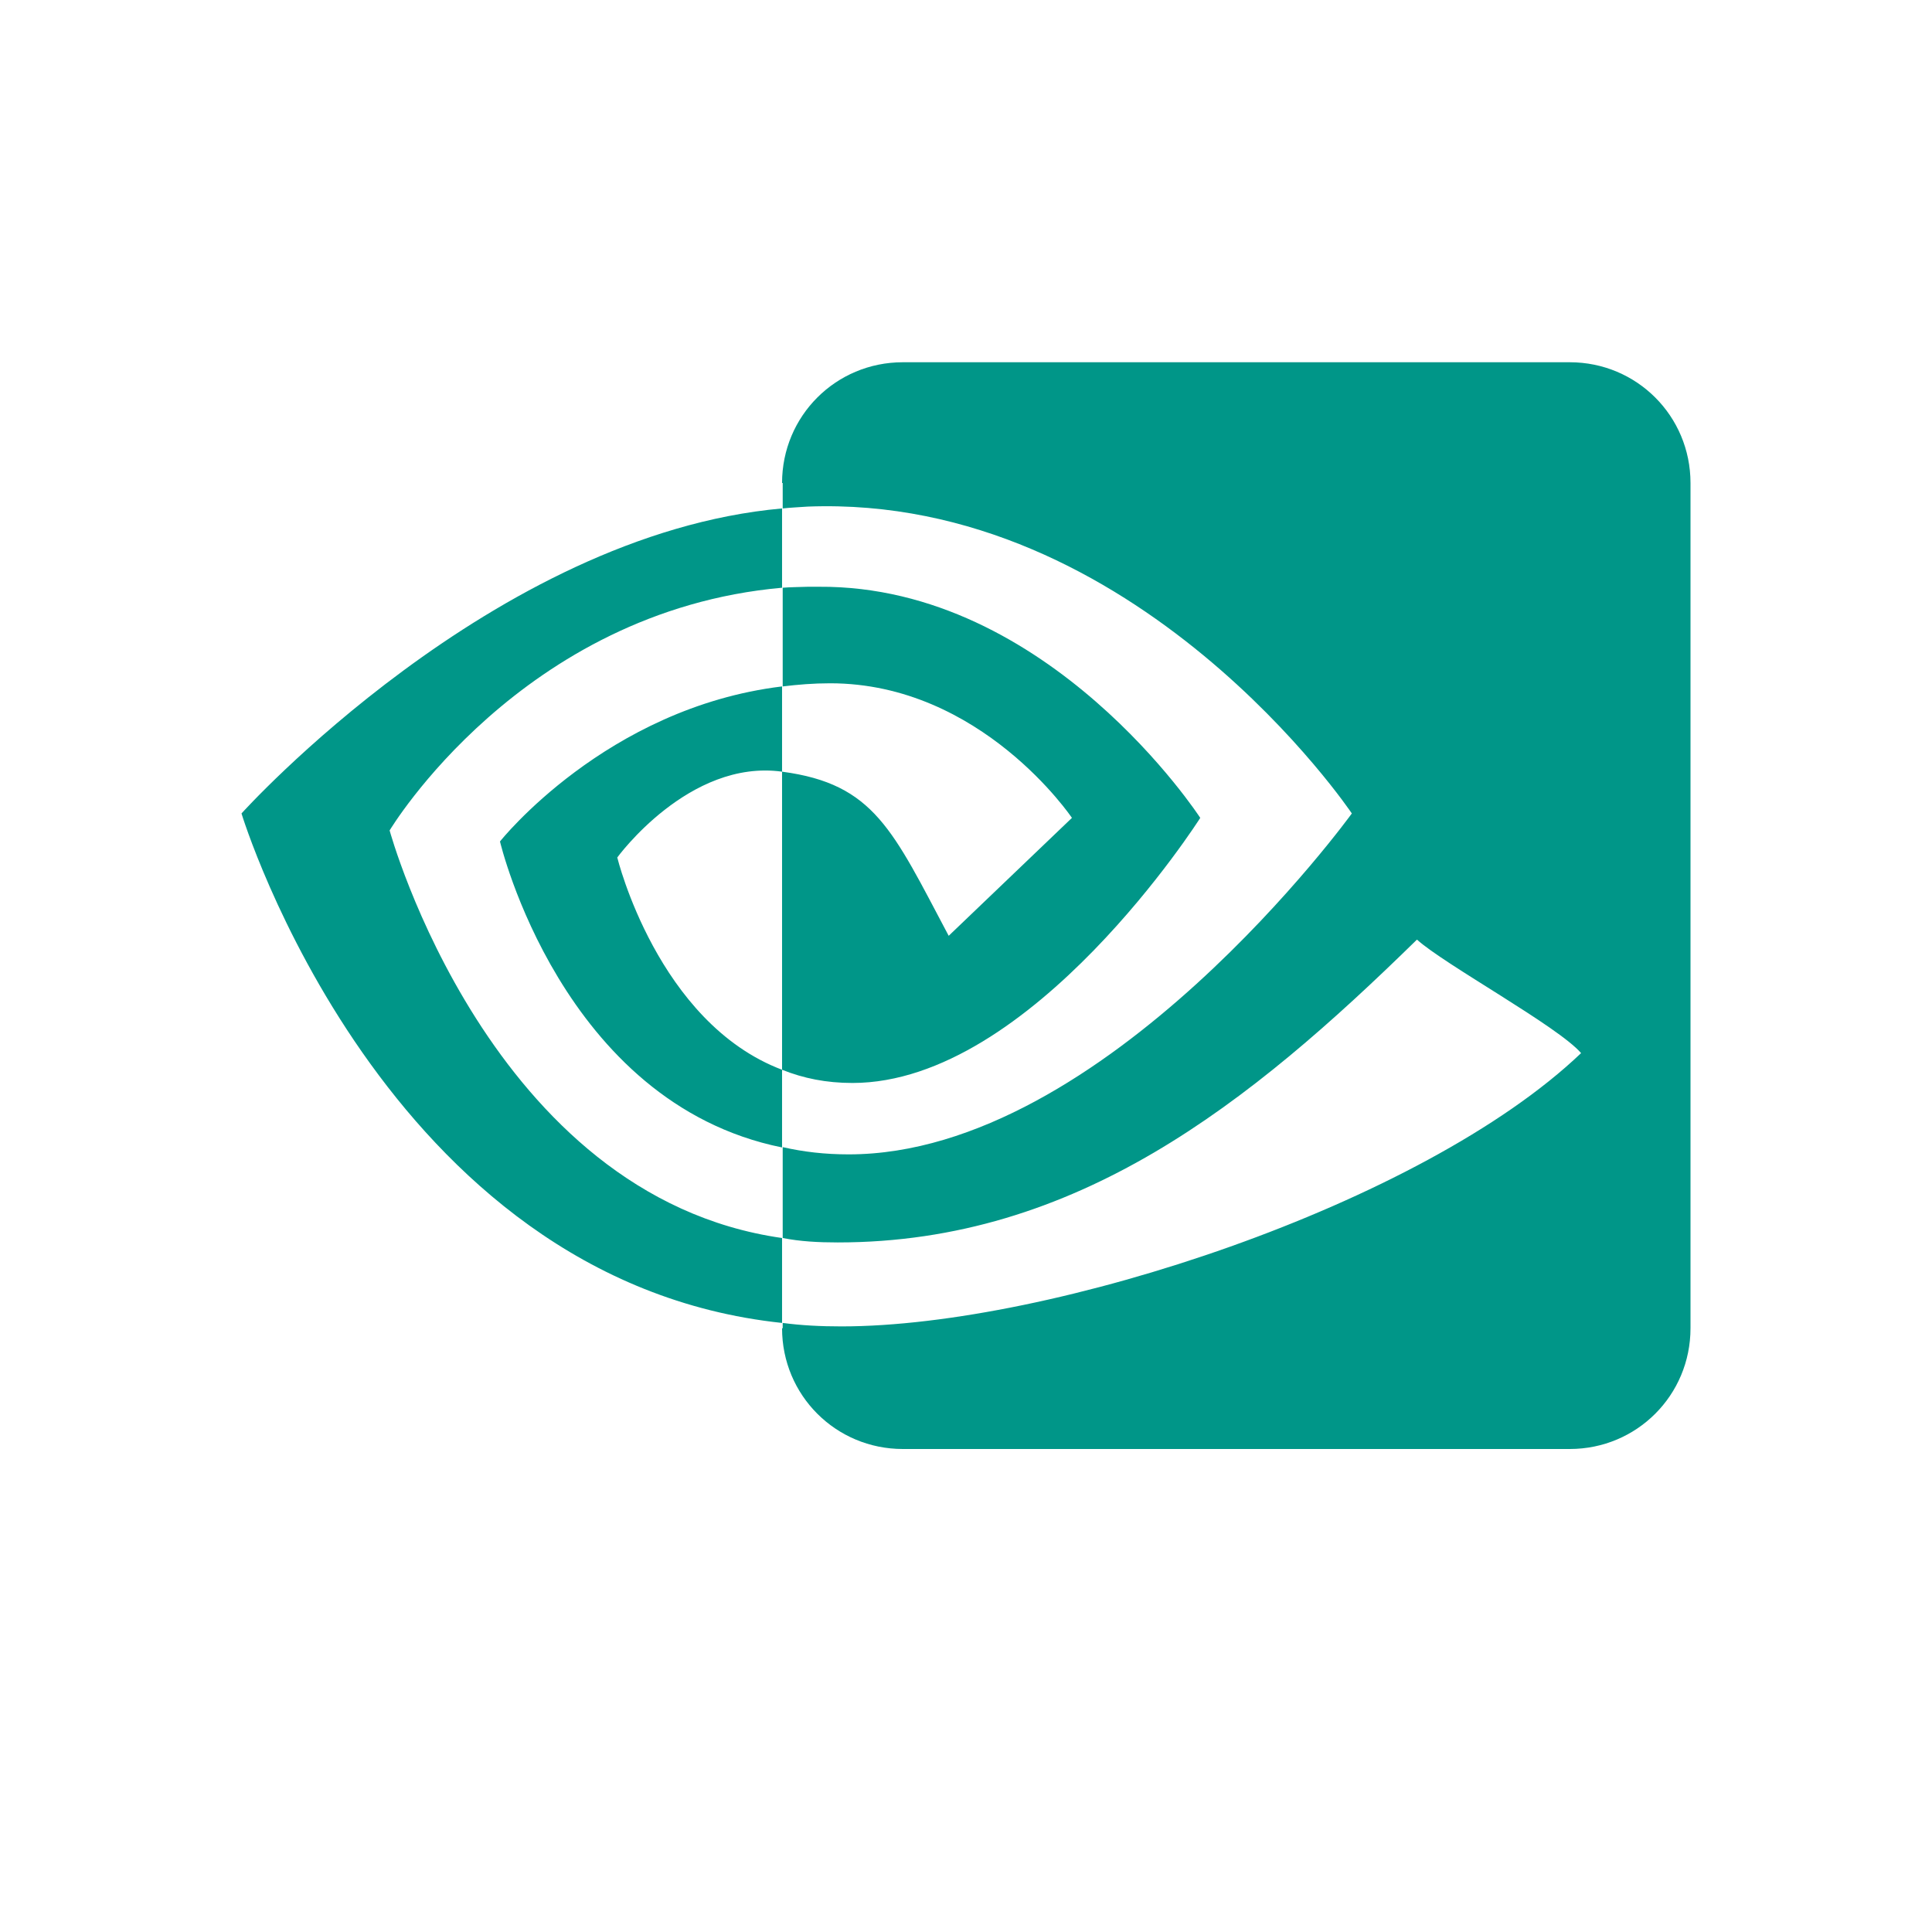
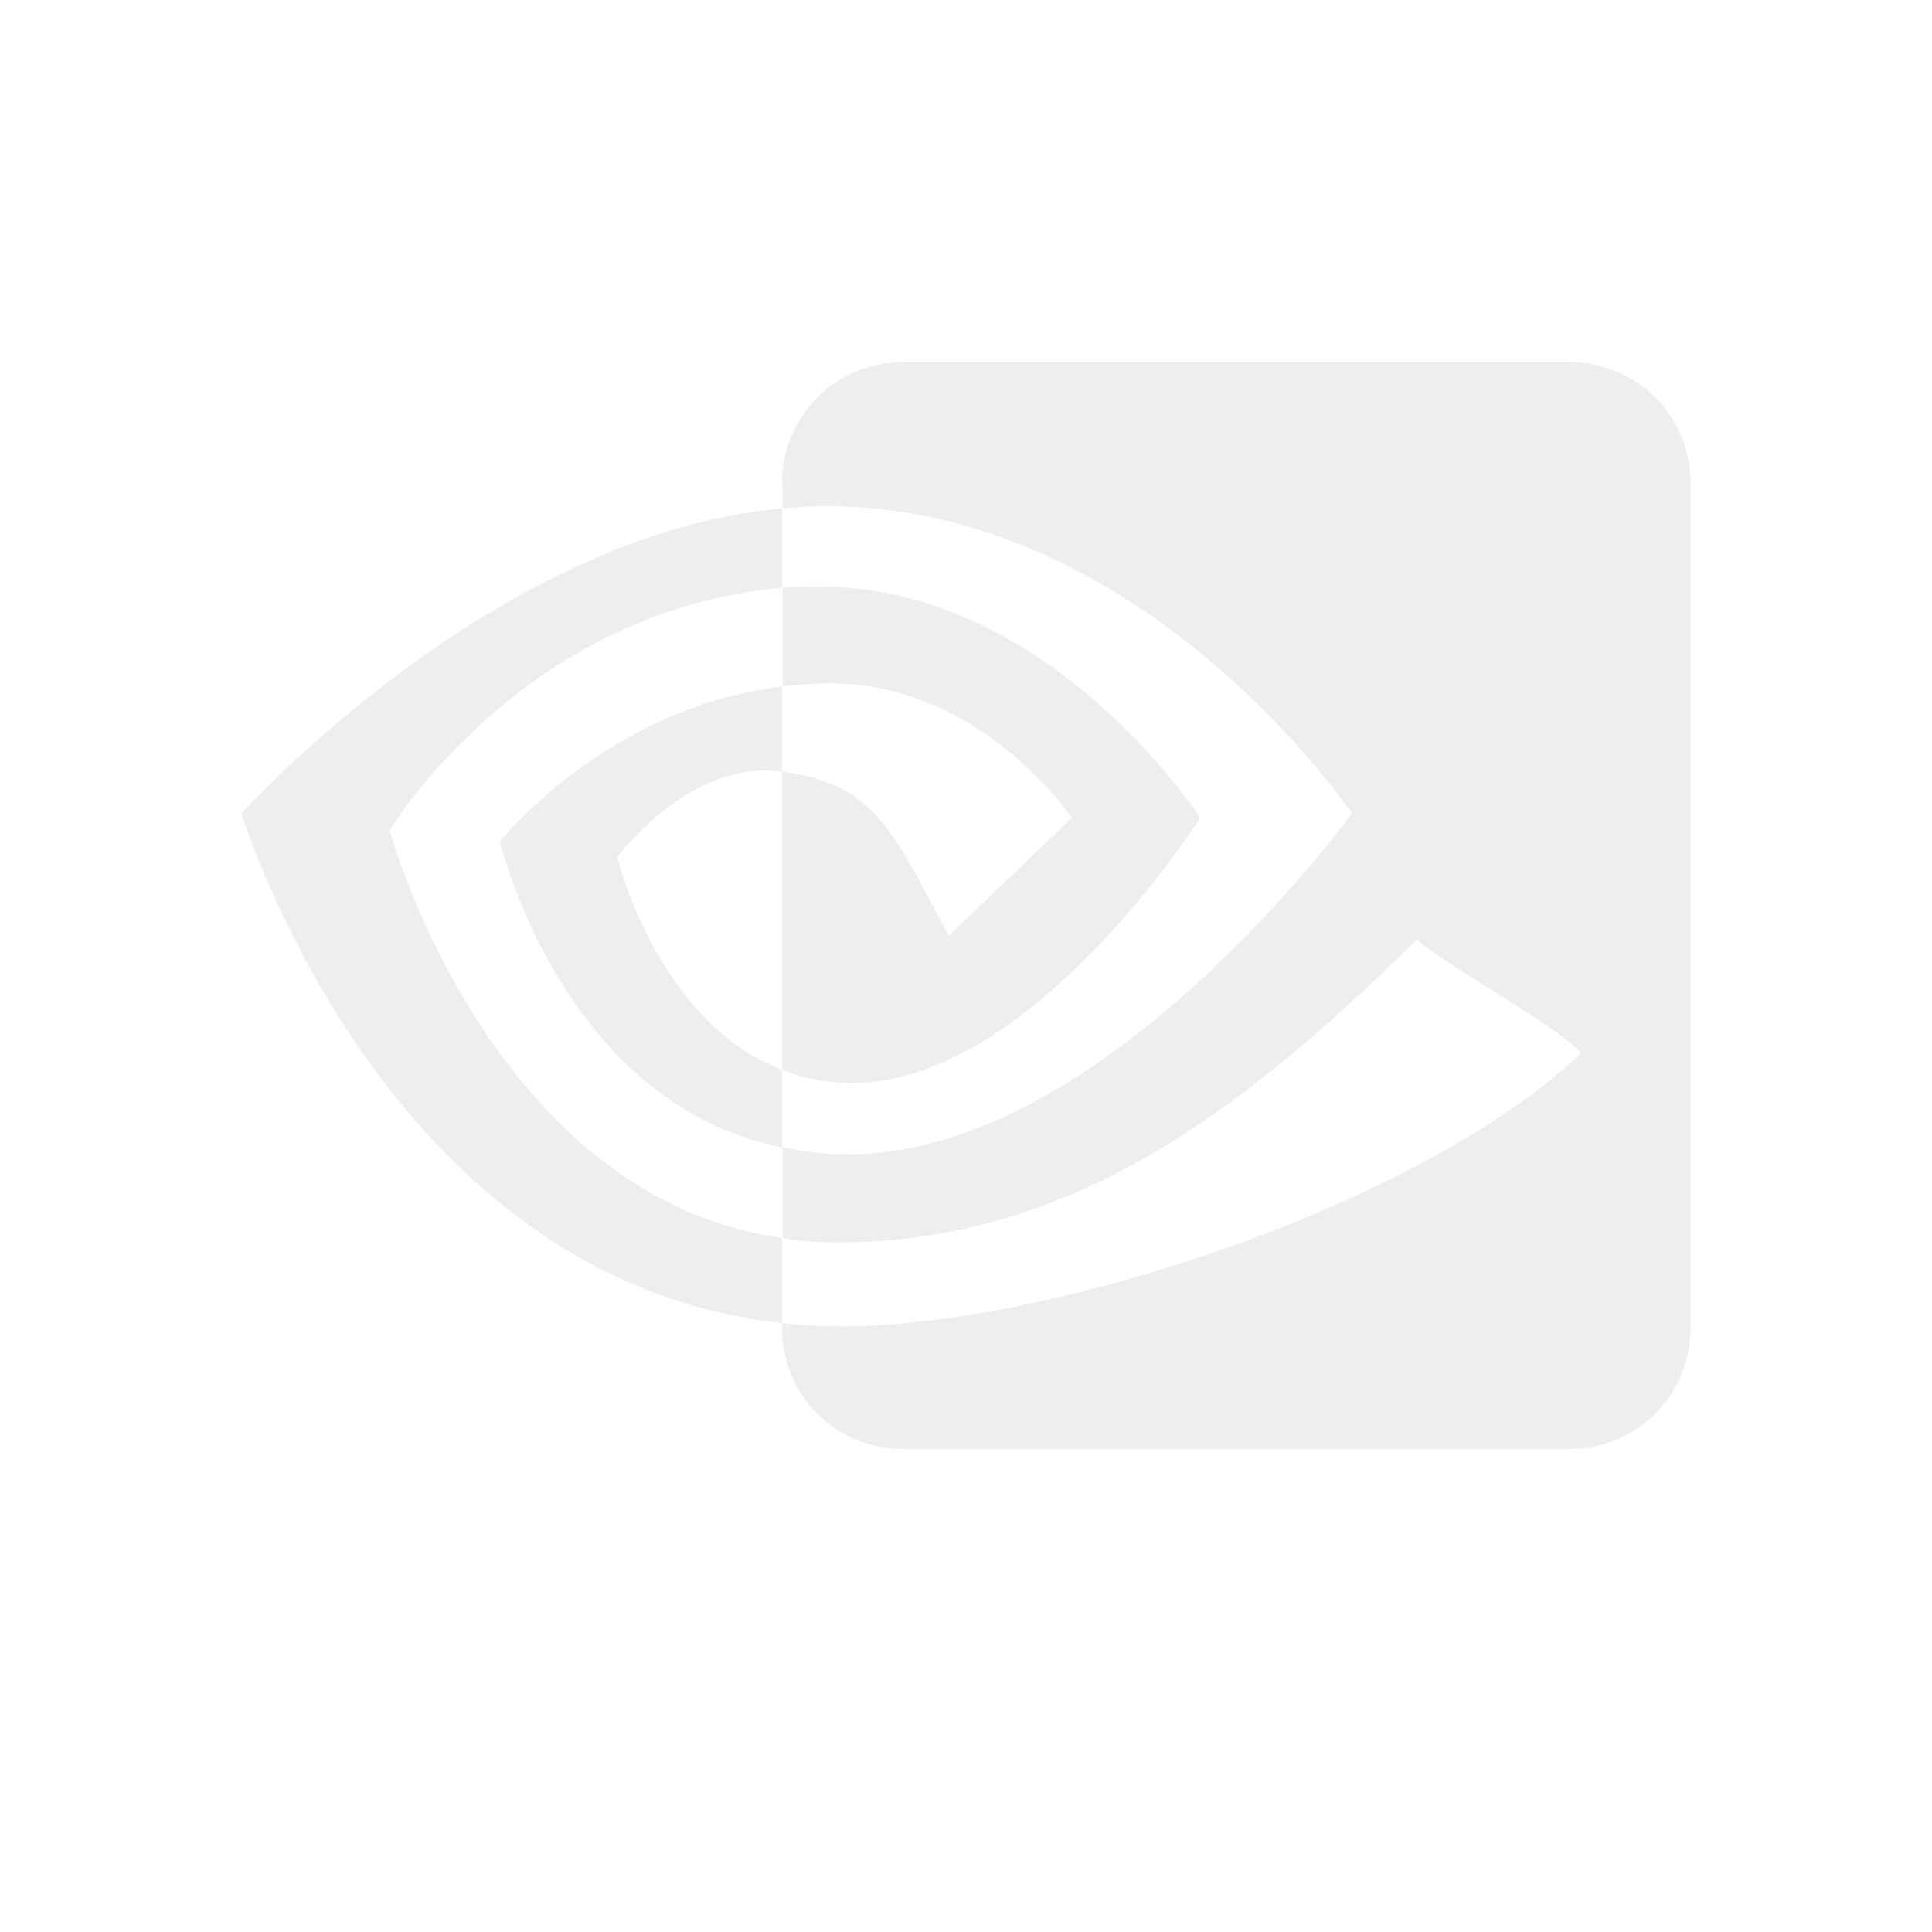
<svg xmlns="http://www.w3.org/2000/svg" width="24px" height="24px" viewBox="0 0 24 24" version="1.1">
  <g id="surface1">
-     <path style=" stroke:none;fill-rule:nonzero;fill:rgb(0%,58.824%,53.333%);fill-opacity:1;" d="M 11.215 4.5 C 10.383 4.5 9.715 5.168 9.715 6 L 9.723 6 L 9.723 6.316 C 9.82 6.305 9.926 6.301 10.035 6.293 C 14.129 6.137 16.793 10.105 16.793 10.105 C 16.793 10.105 13.73 14.34 10.543 14.34 C 10.246 14.34 9.98 14.309 9.723 14.25 L 9.723 15.379 C 9.938 15.422 10.168 15.434 10.406 15.434 C 13.371 15.434 15.52 13.711 17.602 11.672 C 17.941 11.98 19.355 12.75 19.641 13.082 C 17.668 14.965 13.059 16.477 10.453 16.477 C 10.195 16.477 9.957 16.465 9.723 16.434 L 9.723 16.5 L 9.715 16.5 C 9.715 17.332 10.383 18 11.215 18 L 19.5 18 C 20.332 18 21 17.332 21 16.5 L 21 6 C 21 5.168 20.332 4.5 19.5 4.5 Z M 9.715 6.316 C 6.121 6.637 3 10.105 3 10.105 C 3 10.105 4.762 15.91 9.715 16.434 L 9.715 15.379 C 6.082 14.863 4.84 10.316 4.84 10.316 C 4.84 10.316 6.469 7.59 9.715 7.301 Z M 10.035 7.289 C 9.926 7.293 9.82 7.293 9.723 7.301 L 9.723 8.527 C 9.914 8.504 10.105 8.488 10.312 8.488 C 12.191 8.488 13.316 10.16 13.316 10.16 L 11.785 11.625 C 11.09 10.316 10.863 9.738 9.715 9.586 L 9.715 13.289 C 9.98 13.395 10.262 13.453 10.59 13.453 C 12.82 13.453 14.91 10.16 14.91 10.16 C 14.91 10.16 13.035 7.27 10.172 7.289 Z M 9.715 13.289 C 8.168 12.703 7.668 10.652 7.668 10.652 C 7.668 10.652 8.559 9.426 9.715 9.586 L 9.715 8.527 C 7.527 8.793 6.211 10.453 6.211 10.453 C 6.211 10.453 6.973 13.699 9.715 14.254 Z M 9.715 13.289 " />
+     <defs>
+       <style id="current-color-scheme" type="text/css">
+    .ColorScheme-Text { color:#eeeeee; } .ColorScheme-Highlight { color:#424242; }
+   </style>
+     </defs>
+     <path style="fill:currentColor" class="ColorScheme-Text" d="M 11.215 4.5 C 10.383 4.5 9.715 5.168 9.715 6 L 9.723 6 L 9.723 6.316 C 9.82 6.305 9.926 6.301 10.035 6.293 C 14.129 6.137 16.793 10.105 16.793 10.105 C 16.793 10.105 13.73 14.34 10.543 14.34 C 10.246 14.34 9.98 14.309 9.723 14.25 L 9.723 15.379 C 9.938 15.422 10.168 15.434 10.406 15.434 C 13.371 15.434 15.52 13.711 17.602 11.672 C 17.941 11.98 19.355 12.75 19.641 13.082 C 17.668 14.965 13.059 16.477 10.453 16.477 C 10.195 16.477 9.957 16.465 9.723 16.434 L 9.723 16.5 L 9.715 16.5 C 9.715 17.332 10.383 18 11.215 18 L 19.5 18 C 20.332 18 21 17.332 21 16.5 L 21 6 C 21 5.168 20.332 4.5 19.5 4.5 Z M 9.715 6.316 C 6.121 6.637 3 10.105 3 10.105 C 3 10.105 4.762 15.91 9.715 16.434 L 9.715 15.379 C 6.082 14.863 4.84 10.316 4.84 10.316 C 4.84 10.316 6.469 7.59 9.715 7.301 Z M 10.035 7.289 C 9.926 7.293 9.82 7.293 9.723 7.301 L 9.723 8.527 C 9.914 8.504 10.105 8.488 10.312 8.488 C 12.191 8.488 13.316 10.16 13.316 10.16 L 11.785 11.625 C 11.09 10.316 10.863 9.738 9.715 9.586 L 9.715 13.289 C 9.98 13.395 10.262 13.453 10.59 13.453 C 12.82 13.453 14.91 10.16 14.91 10.16 C 14.91 10.16 13.035 7.27 10.172 7.289 Z M 9.715 13.289 C 8.168 12.703 7.668 10.652 7.668 10.652 C 7.668 10.652 8.559 9.426 9.715 9.586 L 9.715 8.527 C 7.527 8.793 6.211 10.453 6.211 10.453 C 6.211 10.453 6.973 13.699 9.715 14.254 Z M 9.715 13.289 " />
  </g>
</svg>
